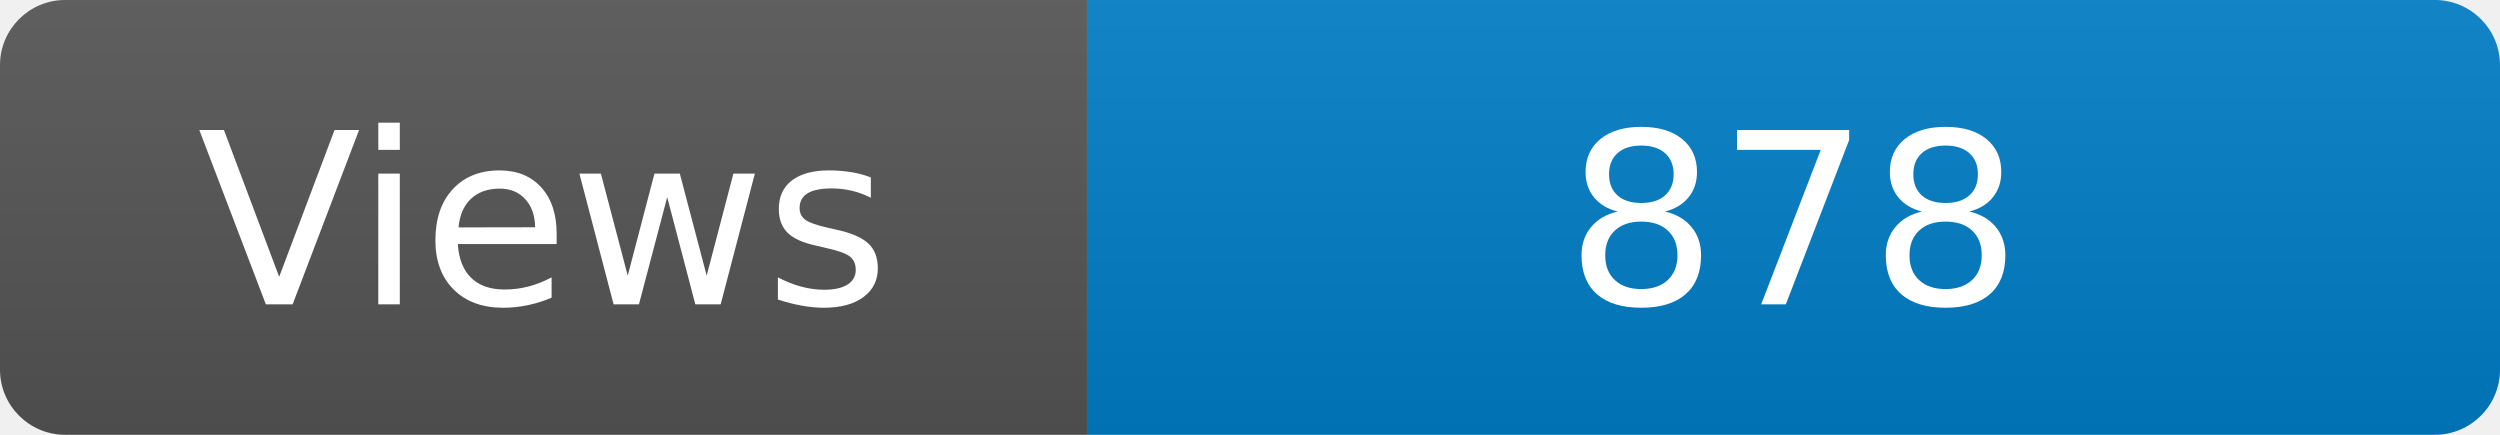
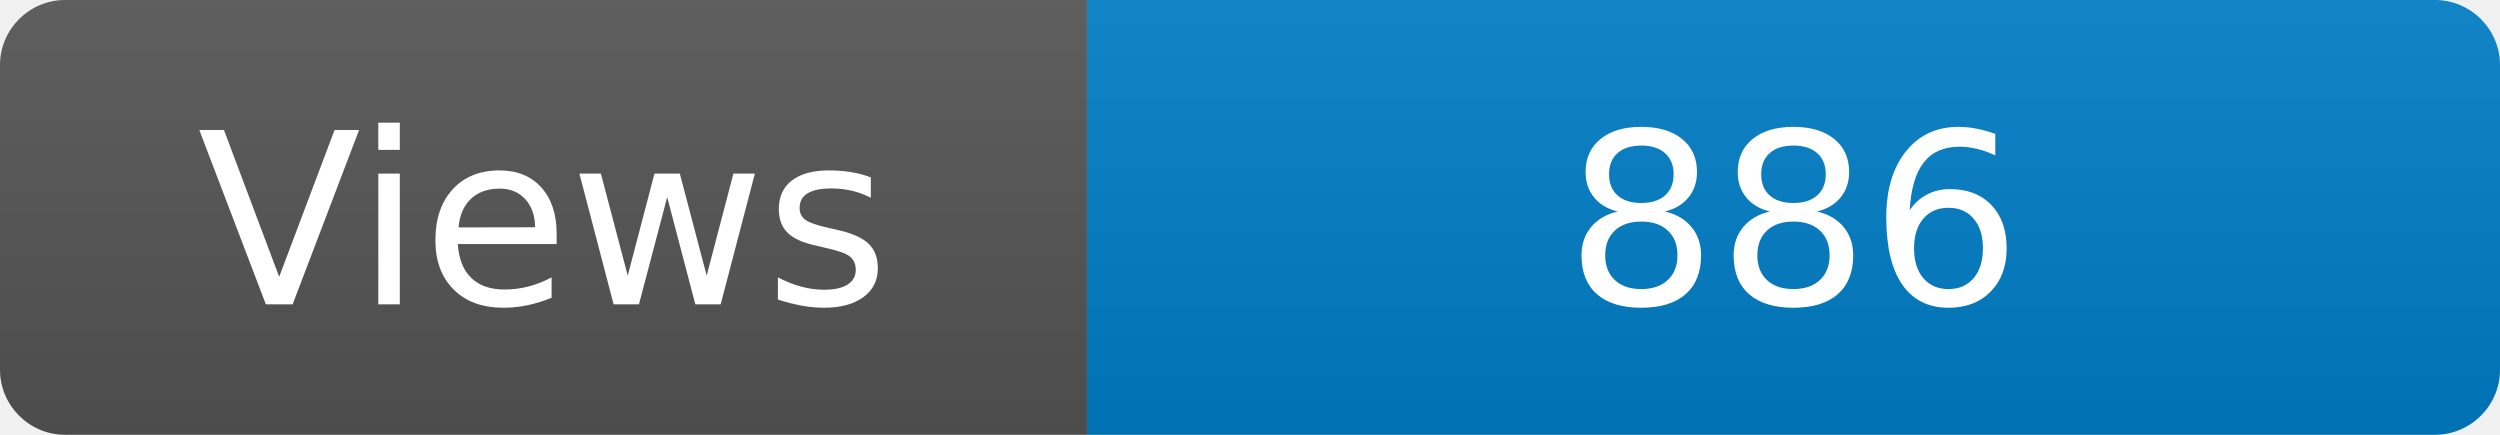
<svg xmlns="http://www.w3.org/2000/svg" width="115" height="20" role="img" aria-label="Maintained?: yes">
  <linearGradient id="s" x2="0" y2="100%">
    <stop offset="0" stop-color="#bbb" stop-opacity=".1" />
    <stop offset="1" stop-opacity=".1" />
  </linearGradient>
  <clipPath id="r">
    <rect width="115" height="20" rx="3" fill="#fff" />
  </clipPath>
  <g clip-path="url(#r)">
    <rect width="50" height="20" fill="#555" />
    <rect x="50" width="160" height="20" fill="#007ec6" />
    <rect width="115" height="20" fill="url(#s)" />
  </g>
  <g fill="#fff" text-anchor="middle" font-family="Verdana,Geneva,DejaVu Sans,sans-serif" font-size="110">
    <text x="250" y="140" transform="scale(.1)" fill="#fff">Views</text>
-     <text x="825" y="140" transform="scale(.1)" fill="#fff">878</text>
+     <text x="825" y="140" transform="scale(.1)" fill="#fff">886</text>
  </g>
</svg>
